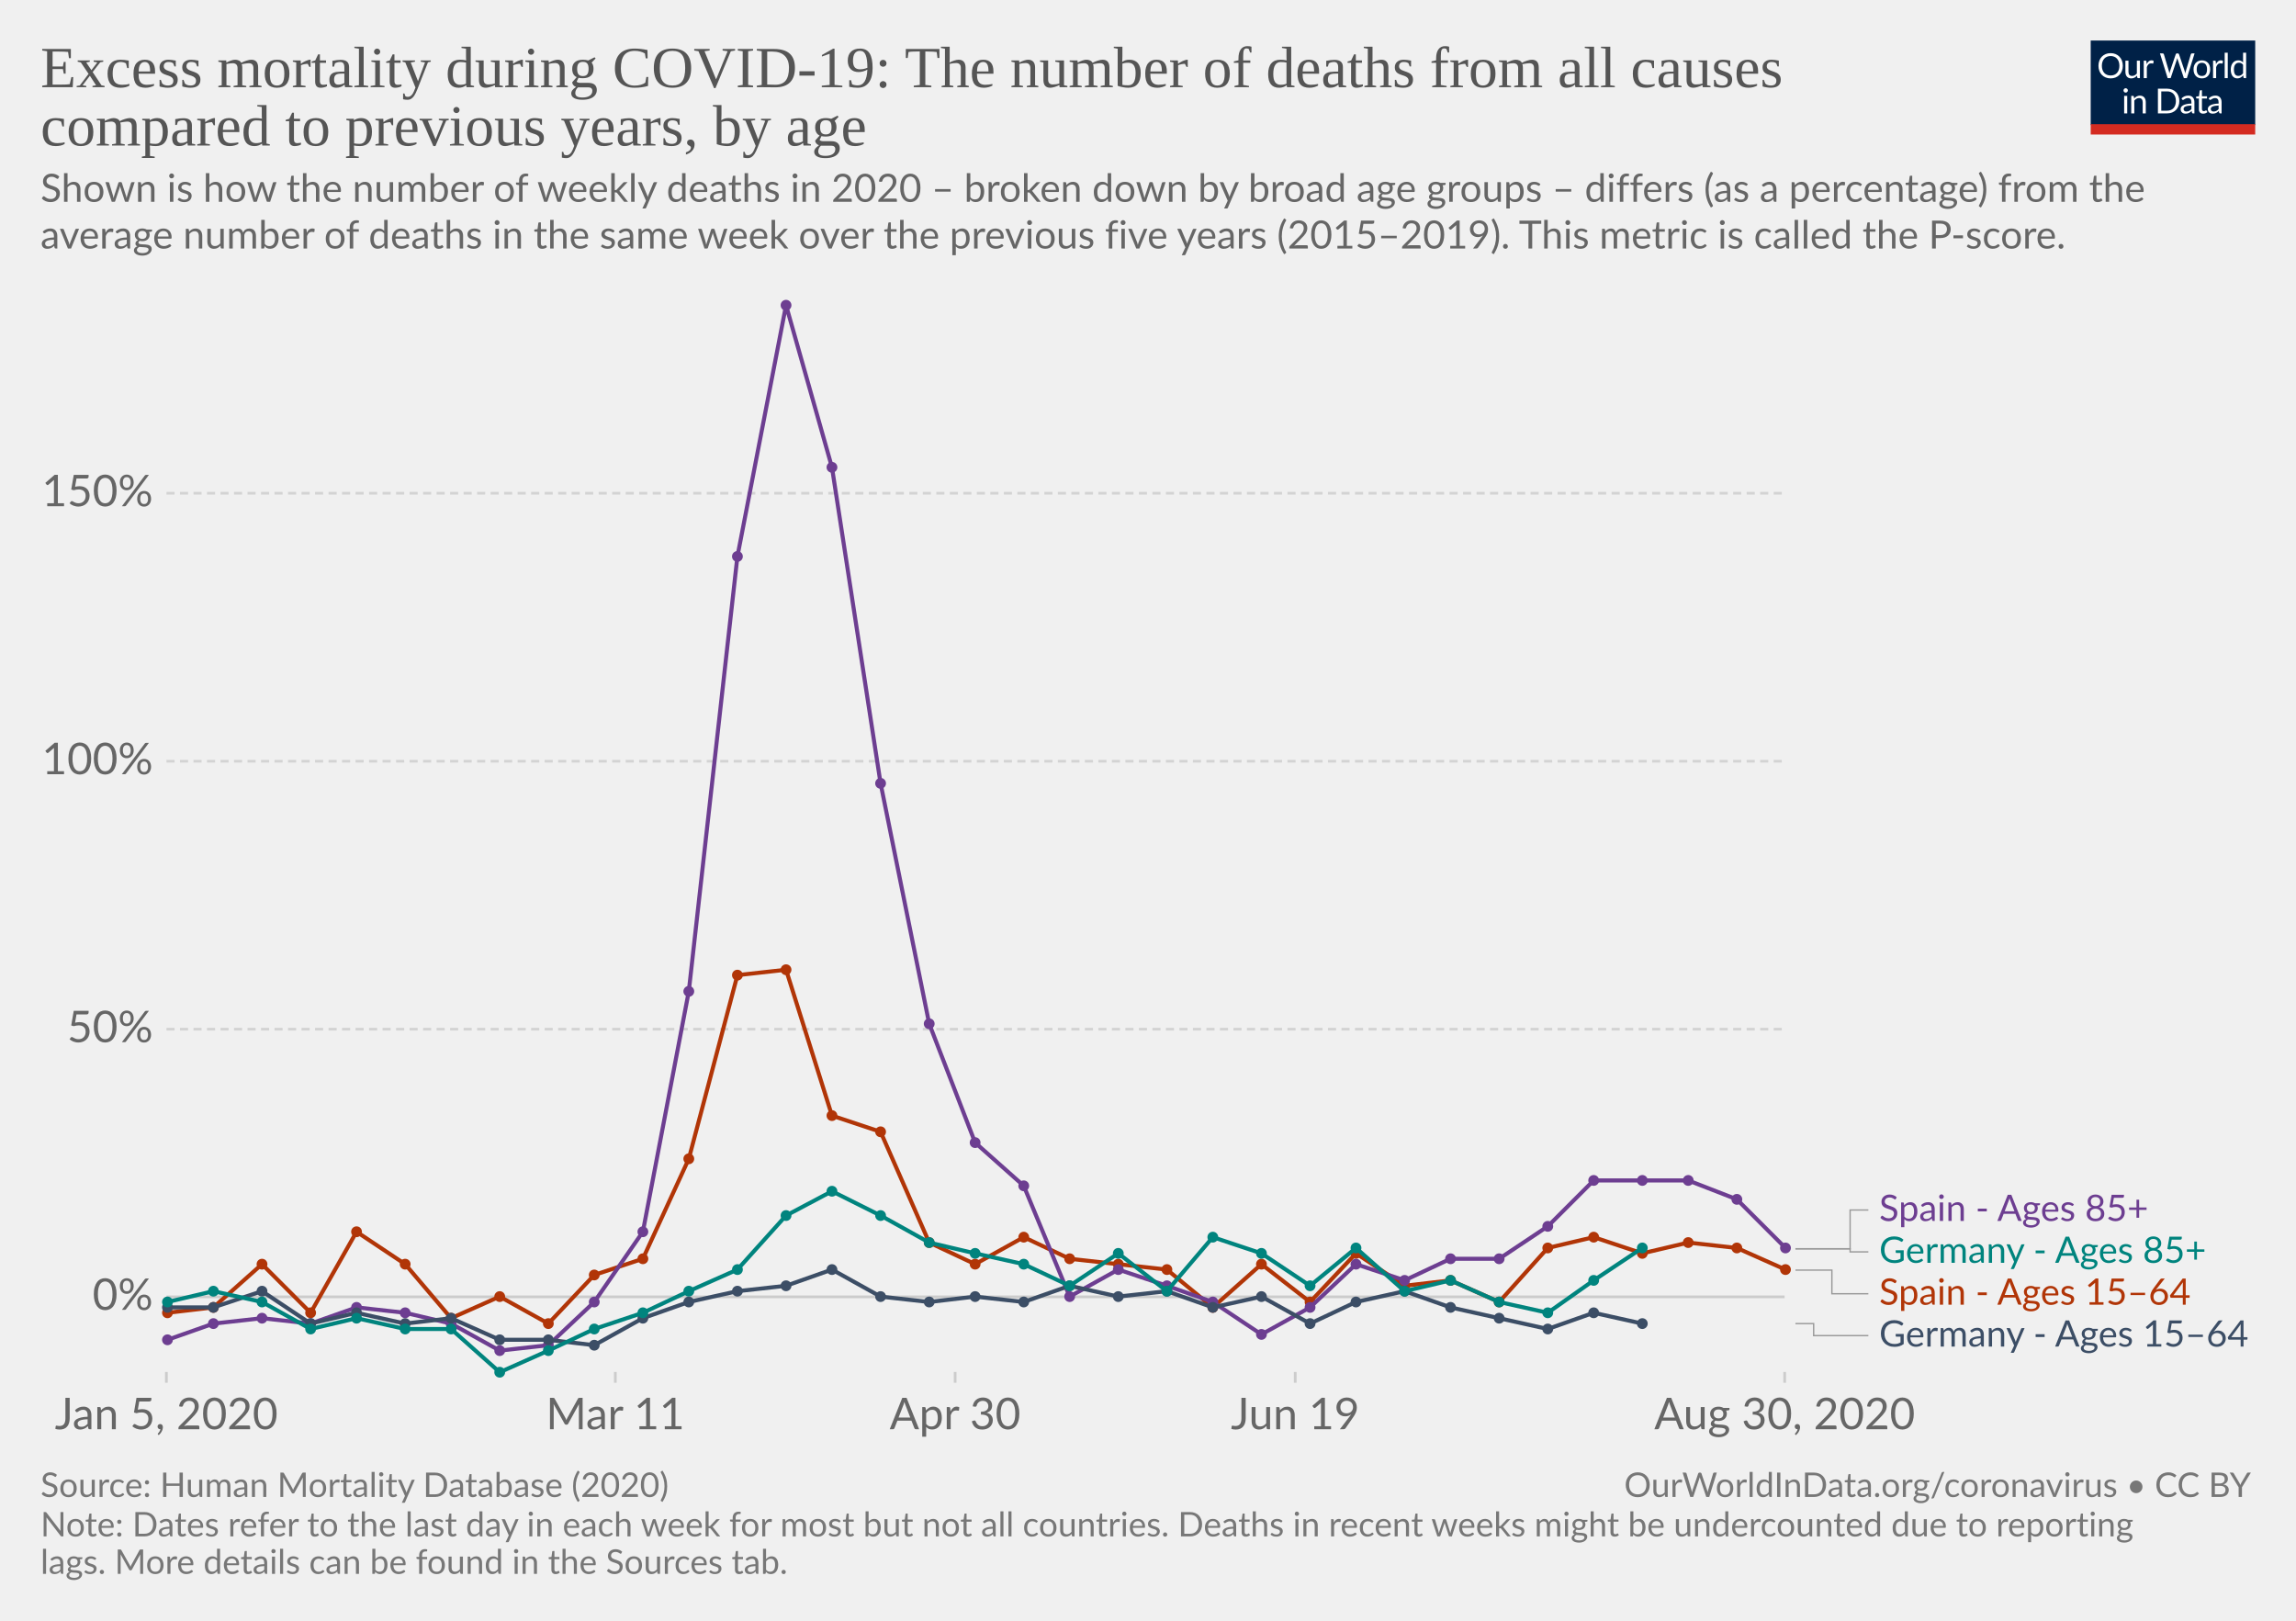
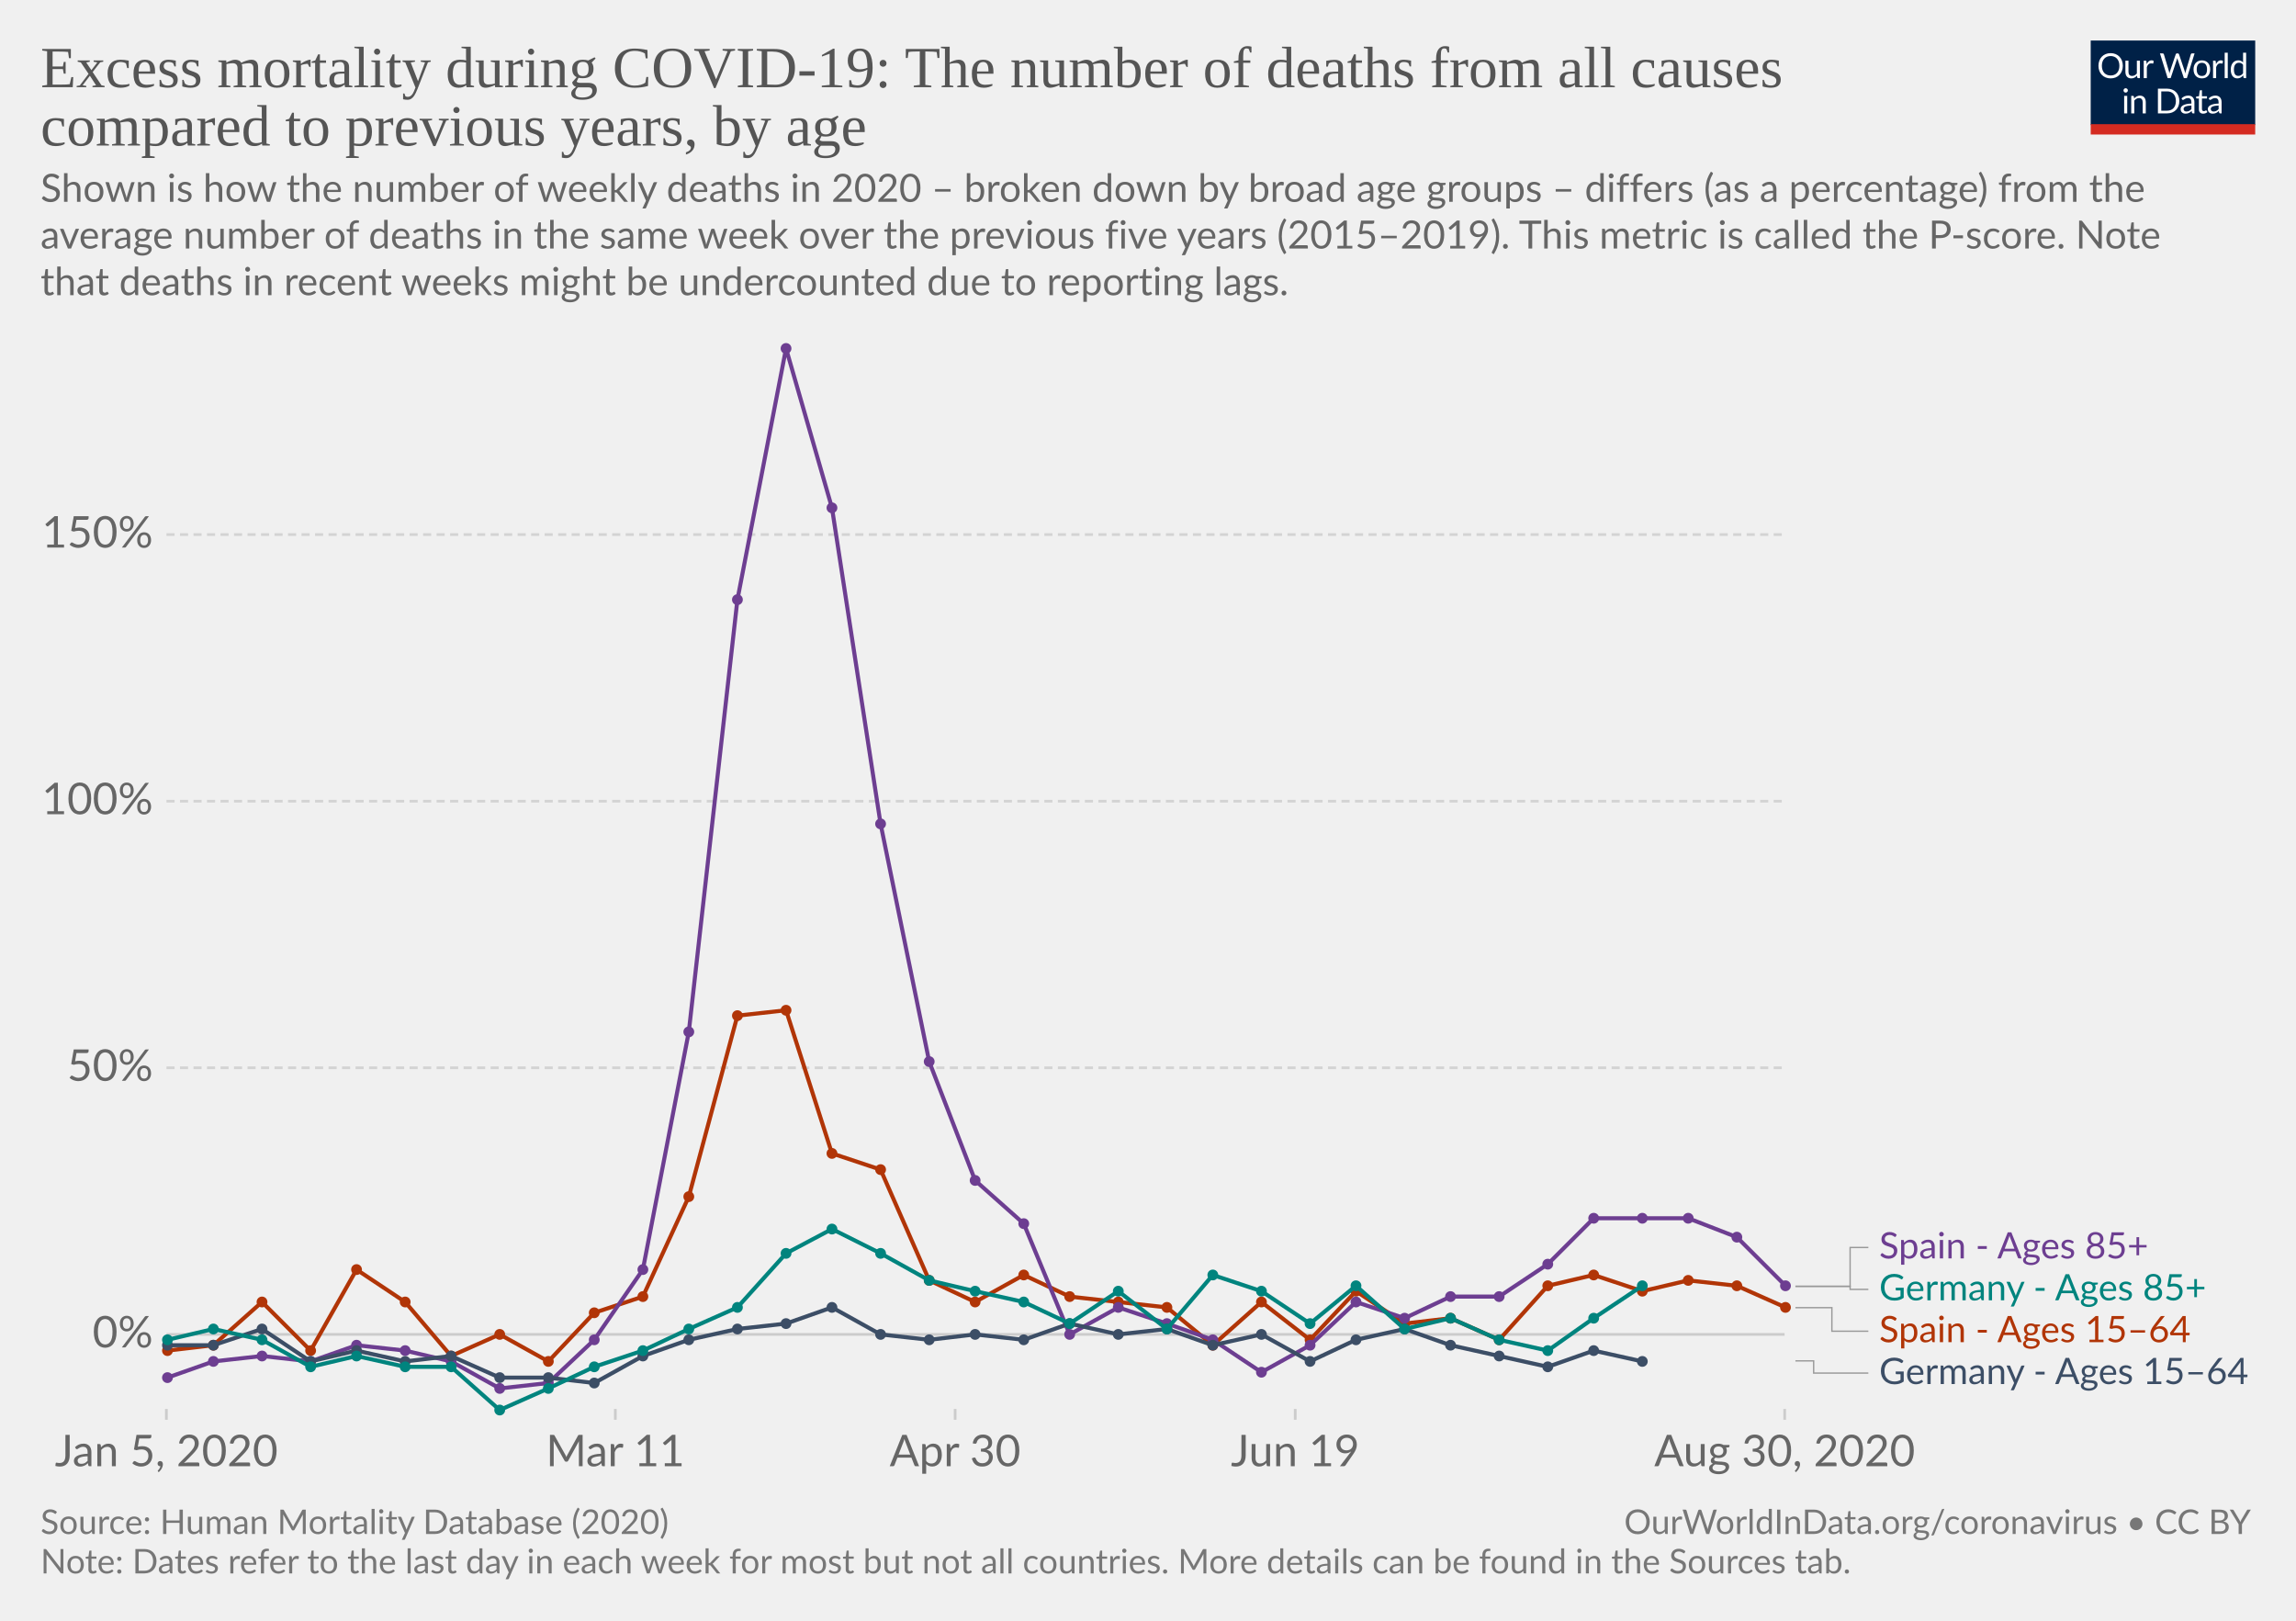
<svg xmlns="http://www.w3.org/2000/svg" version="1.1" style="background-color:#fff;-webkit-font-smoothing:antialiased" width="850" height="600" viewBox="0 0 850 600" font-family="Lato,'Helvetica Neue',Helvetica,Arial,sans-serif" font-size="18" text-rendering="optimizeLegibility">
  <g class="HeaderView">
    <g transform="matrix(.29 0 0 .29 774 15)">
      <svg width="210" height="120" viewBox="0 0 210 120" fill="none">
        <g clip-path="url(#clip0)">
          <path d="M0 0h210v107.89H0V0z" fill="#002147" />
          <path d="M40.98 32.25c0 2.36-.38 4.53-1.12 6.51a14.26 14.26 0 01-8.1 8.4c-1.9.78-4.02 1.17-6.34 1.17a16.6 16.6 0 01-6.33-1.17 14.31 14.31 0 01-8.08-8.4 18.29 18.29 0 01-1.12-6.51c0-2.36.38-4.53 1.12-6.5a14.32 14.32 0 018.07-8.44c1.92-.8 4.03-1.19 6.34-1.19 2.32 0 4.43.4 6.34 1.19 1.92.8 3.56 1.9 4.93 3.34a14.87 14.87 0 013.17 5.1 18.1 18.1 0 011.12 6.5zm-4.38 0c0-1.94-.26-3.68-.8-5.22a10.91 10.91 0 00-2.24-3.89 9.68 9.68 0 00-3.52-2.46 11.95 11.95 0 00-4.62-.86c-1.68 0-3.21.28-4.6.86a9.88 9.88 0 00-3.54 2.46 10.91 10.91 0 00-2.24 3.9c-.53 1.53-.8 3.27-.8 5.2 0 1.94.27 3.68.8 5.22a11.17 11.17 0 002.24 3.9 10.01 10.01 0 003.55 2.44c1.38.56 2.9.83 4.6.83 1.7 0 3.24-.27 4.61-.83a9.8 9.8 0 003.52-2.44 11.17 11.17 0 002.25-3.9c.53-1.54.8-3.28.8-5.21zm26.22-6.54V48H60.5c-.56 0-.9-.27-1.05-.81l-.31-2.4a12.45 12.45 0 01-3.26 2.6c-1.2.64-2.58.96-4.13.96-1.22 0-2.3-.2-3.24-.6a6.52 6.52 0 01-2.33-1.7 7.37 7.37 0 01-1.43-2.67c-.3-1.04-.46-2.2-.46-3.45V25.7h3.91v14.22c0 1.68.38 2.99 1.15 3.91.77.93 1.96 1.39 3.54 1.39 1.16 0 2.24-.27 3.23-.82a10.42 10.42 0 002.8-2.28V25.7h3.91zm8.61 4.47a9.94 9.94 0 012.6-3.56 5.64 5.64 0 013.76-1.3c.47 0 .92.05 1.34.15.44.1.83.27 1.17.49l-.3 2.92c-.09.37-.3.55-.66.55-.2 0-.5-.04-.9-.13a6.21 6.21 0 00-3.24.18c-.54.2-1.03.5-1.47.92-.42.4-.81.9-1.17 1.5-.33.58-.64 1.26-.92 2.02V48H67.7V25.71h2.25c.42 0 .72.08.88.25.16.16.27.44.33.83l.26 3.39zm61.16-13.7L122.75 48h-3.82l-7.99-24.05a21.95 21.95 0 01-.42-1.58 38.36 38.36 0 01-.44 1.58L102.05 48h-3.83L88.4 16.47h3.54c.38 0 .7.1.95.29.26.2.43.43.5.73l6.52 21.9c.1.4.2.83.28 1.28.1.46.2.94.29 1.46l.3-1.46c.12-.47.25-.9.38-1.27l7.41-21.91c.1-.25.26-.48.51-.69.27-.22.58-.33.95-.33h1.23c.38 0 .69.1.92.29.24.2.41.43.53.73l7.4 21.9a28.4 28.4 0 01.68 2.62 29.52 29.52 0 01.52-2.61l6.54-21.91c.07-.27.23-.5.48-.7.27-.21.58-.32.95-.32h3.32zm9.35 8.88c1.63 0 3.1.27 4.4.82a9.43 9.43 0 015.46 5.94c.5 1.4.74 2.98.74 4.73 0 1.76-.25 3.34-.74 4.75a9.43 9.43 0 01-5.46 5.92c-1.3.52-2.77.79-4.4.79-1.64 0-3.12-.27-4.44-.8a9.42 9.42 0 01-3.35-2.3c-.92-1-1.63-2.2-2.13-3.61-.49-1.41-.73-3-.73-4.75s.24-3.33.73-4.73c.5-1.43 1.2-2.64 2.13-3.63a9.4 9.4 0 013.35-2.31c1.32-.55 2.8-.82 4.44-.82zm0 19.89c2.2 0 3.84-.73 4.93-2.2 1.08-1.48 1.63-3.54 1.63-6.18 0-2.66-.55-4.72-1.63-6.2-1.09-1.49-2.73-2.23-4.93-2.23-1.12 0-2.09.2-2.93.57a5.7 5.7 0 00-2.06 1.65 7.5 7.5 0 00-1.24 2.67c-.26 1.04-.4 2.22-.4 3.54 0 2.64.55 4.7 1.64 6.18 1.1 1.47 2.76 2.2 4.99 2.2zm17.97-15.07a9.94 9.94 0 012.6-3.56 5.64 5.64 0 013.76-1.3c.47 0 .91.05 1.34.15.44.1.83.27 1.16.49l-.28 2.92c-.09.37-.31.55-.66.55-.2 0-.5-.04-.9-.13a6.2 6.2 0 00-3.24.18c-.54.2-1.03.5-1.47.92-.43.4-.82.9-1.17 1.5a13.1 13.1 0 00-.92 2.02V48h-3.94V25.71h2.24c.43 0 .72.08.88.25.17.16.28.44.33.83l.27 3.39zm15.04-14.59V48h-3.92V15.6h3.92zm19.55 15.43a6.22 6.22 0 00-2.38-2.05 6.7 6.7 0 00-2.86-.6c-2.07 0-3.66.75-4.77 2.23-1.12 1.48-1.68 3.6-1.68 6.33 0 1.46.13 2.7.38 3.74a7.29 7.29 0 001.1 2.56 4.35 4.35 0 001.78 1.45c.7.3 1.5.46 2.4.46 1.29 0 2.41-.3 3.36-.88a9.6 9.6 0 002.67-2.49V31.02zm3.91-15.43V48h-2.33c-.56 0-.9-.27-1.06-.81l-.35-2.71a12.13 12.13 0 01-3.25 2.77 8.28 8.28 0 01-4.23 1.06 7.31 7.31 0 01-6.14-2.9c-.73-.96-1.3-2.15-1.69-3.57a18.35 18.35 0 01.07-9.48 11.29 11.29 0 011.89-3.7 8.7 8.7 0 017.06-3.34 7.96 7.96 0 016.12 2.62V15.59h3.91zM46.61 70.71V93H42.7V70.71h3.91zm.84-7c0 .39-.08.75-.24 1.09a2.81 2.81 0 01-1.52 1.47 2.67 2.67 0 01-2.16 0 2.9 2.9 0 01-1.45-1.47 2.67 2.67 0 010-2.16c.15-.35.35-.65.6-.9.25-.27.53-.47.85-.62a2.67 2.67 0 012.16 0c.35.15.65.35.9.62.27.25.47.55.62.9.16.34.24.7.24 1.08zm7.97 10.24c.49-.54 1-1.04 1.54-1.48a9.85 9.85 0 013.66-1.84 8.96 8.96 0 015.43.35c.94.4 1.72.97 2.33 1.71a7.36 7.36 0 011.43 2.67c.32 1.04.49 2.19.49 3.45V93h-3.94V78.81c0-1.69-.4-3-1.17-3.92-.76-.93-1.93-1.4-3.5-1.4a6.6 6.6 0 00-3.25.83c-1 .56-1.92 1.31-2.77 2.27V93h-3.94V70.71h2.35c.56 0 .9.28 1.04.82l.3 2.42zm57.7 3.3c0 2.36-.37 4.5-1.11 6.44a14.3 14.3 0 01-3.17 4.98 14.1 14.1 0 01-4.93 3.2c-1.9.76-4.02 1.13-6.33 1.13H85.8V61.47h11.77c2.31 0 4.42.39 6.33 1.15a13.8 13.8 0 018.1 8.18 17.75 17.75 0 011.12 6.45zm-4.37 0c0-1.94-.26-3.67-.8-5.2a10.94 10.94 0 00-2.23-3.87 9.57 9.57 0 00-3.53-2.42 12.23 12.23 0 00-4.61-.83h-7.5v24.62h7.5c1.7 0 3.24-.28 4.61-.84a9.7 9.7 0 003.53-2.4 10.94 10.94 0 002.24-3.87c.53-1.53.8-3.26.8-5.2zm19.8 5.72c-1.8.06-3.34.2-4.62.44-1.26.22-2.3.51-3.1.88-.8.36-1.37.8-1.74 1.3-.35.5-.53 1.05-.53 1.67 0 .58.1 1.1.3 1.52a3 3 0 00.76 1.05c.34.27.73.46 1.17.6.45.11.94.17 1.45.17a7.28 7.28 0 003.5-.81 11.95 11.95 0 002.82-2.2v-4.62zm-12.65-9.11a12.73 12.73 0 013.98-2.66c1.43-.59 3-.88 4.73-.88 1.25 0 2.36.2 3.33.61a6.81 6.81 0 013.94 4.38c.33 1.04.5 2.19.5 3.43V93h-1.74a1.8 1.8 0 01-.88-.18c-.2-.13-.36-.38-.48-.74l-.44-2.12c-.59.55-1.16 1.03-1.72 1.46a9.48 9.48 0 01-3.74 1.7c-.69.15-1.46.23-2.3.23-.87 0-1.69-.12-2.45-.35a5.34 5.34 0 01-3.34-2.93 6.64 6.64 0 01-.49-2.64c0-.88.25-1.72.73-2.53a6.33 6.33 0 012.35-2.17c1.09-.63 2.5-1.15 4.25-1.54 1.75-.41 3.89-.65 6.42-.7v-1.75c0-1.73-.37-3.03-1.12-3.91-.75-.9-1.84-1.34-3.28-1.34-.97 0-1.78.12-2.44.37-.64.23-1.2.5-1.7.81l-1.23.82c-.33.23-.67.35-1 .35-.27 0-.5-.07-.69-.2a2.1 2.1 0 01-.48-.53l-.7-1.25zm27.67 19.5c-1.76 0-3.12-.5-4.07-1.48-.94-.98-1.41-2.4-1.41-4.25V74h-2.68a.9.9 0 01-.6-.2c-.16-.14-.24-.36-.24-.66v-1.56l3.65-.46.9-6.89a.9.9 0 01.29-.52.88.88 0 01.62-.22H142v7.67h6.44V74H142v13.38c0 .94.22 1.63.68 2.09.45.45 1.04.68 1.76.68a3.21 3.21 0 001.85-.53l.55-.35c.16-.12.3-.18.41-.18.2 0 .4.13.55.38l1.15 1.87a7.45 7.45 0 01-2.44 1.5c-.96.35-1.94.52-2.95.52zm19.68-10.4c-1.8.07-3.34.21-4.62.45-1.26.22-2.3.51-3.1.88-.8.36-1.37.8-1.74 1.3-.35.5-.53 1.05-.53 1.67 0 .58.1 1.1.3 1.52.18.42.44.77.76 1.05.34.27.73.46 1.17.6.45.11.94.17 1.45.17a7.3 7.3 0 003.5-.81 12.04 12.04 0 002.82-2.2v-4.62zm-12.65-9.1a12.72 12.72 0 013.99-2.66c1.42-.59 3-.88 4.72-.88 1.25 0 2.36.2 3.33.61a6.81 6.81 0 013.94 4.38c.33 1.04.5 2.19.5 3.43V93h-1.74a1.8 1.8 0 01-.88-.18c-.2-.13-.36-.38-.48-.74l-.44-2.12c-.59.55-1.16 1.03-1.72 1.46a9.48 9.48 0 01-3.74 1.7c-.69.15-1.46.23-2.3.23-.87 0-1.69-.12-2.45-.35a5.33 5.33 0 01-3.34-2.93 6.62 6.62 0 01-.49-2.64c0-.88.25-1.72.73-2.53a6.33 6.33 0 012.35-2.17c1.09-.63 2.5-1.15 4.25-1.54a31.2 31.2 0 016.42-.7v-1.75c0-1.73-.37-3.03-1.12-3.91-.75-.9-1.84-1.34-3.28-1.34-.97 0-1.78.12-2.44.37-.64.23-1.2.5-1.7.81-.46.3-.87.57-1.22.82-.34.23-.68.35-1.02.35-.26 0-.49-.07-.68-.2a1.88 1.88 0 01-.48-.53l-.7-1.25z" fill="#fff" />
          <path fill="#D42B21" d="M0 106.79h210V120H0z" />
        </g>
        <defs>
          <clipPath id="clip0">
            <path fill="#fff" d="M0 0h210v120H0z" />
          </clipPath>
        </defs>
      </svg>
    </g>
-     <a href="https://ourworldindata.org/grapher/excess-mortality-p-scores-by-age?tab=chart&amp;stackMode=absolute&amp;year=latest&amp;region=World" target="_blank" font-family="&quot;Playfair Display&quot;,Georgia,&quot;Times New Roman&quot;,serif">
+     <a href="https://ourworldindata.org/grapher/excess-mortality-p-scores-by-age?tab=chart&amp;stackMode=absolute&amp;region=World" target="_blank" font-family="&quot;Playfair Display&quot;,Georgia,&quot;Times New Roman&quot;,serif">
      <text font-size="21.6" x="15" y="32.3" fill="#555">
        <tspan x="15" y="32.28">Excess mortality during COVID-19: The number of deaths from all causes</tspan>
        <tspan x="15" y="53.88">compared to previous years, by age</tspan>
      </text>
    </a>
    <text font-size="14.4" x="15" y="74.7" fill="#666">
      <tspan x="15" y="74.72">Shown is how the number of weekly deaths in 2020 – broken down by broad age groups – differs (as a percentage) from the</tspan>
-       <tspan x="15" y="92">average number of deaths in the same week over the previous five years (2015–2019). This metric is called the P-score.</tspan>
+       <tspan x="15" y="92">average number of deaths in the same week over the previous five years (2015–2019). This metric is called the P-score. Note</tspan>
+       <tspan x="15" y="109.28">that deaths in recent weeks might be undercounted due to reporting lags.</tspan>
    </text>
  </g>
  <g class="LineChart">
    <defs>
      <clipPath id="a">
-         <path d="M51.63 0h830v831.8h-830z" />
+         <path d="M51.63 0h830v828h-830z" />
      </clipPath>
    </defs>
    <g class="DualAxisView">
      <g class="HorizontalAxis">
-         <path stroke="#ccc" d="M61.6 507.9v4M227.8 507.9v4M353.6 507.9v4M479.5 507.9v4M660.7 507.9v4" />
-         <text x="61.6" y="529.1" fill="#666" text-anchor="middle" font-size="16.2">Jan 5, 2020</text>
-         <text x="227.8" y="529.1" fill="#666" text-anchor="middle" font-size="16.2">Mar 11</text>
-         <text x="353.6" y="529.1" fill="#666" text-anchor="middle" font-size="16.2">Apr 30</text>
-         <text x="479.5" y="529.1" fill="#666" text-anchor="middle" font-size="16.2">Jun 19</text>
-         <text x="660.7" y="529.1" fill="#666" text-anchor="middle" font-size="16.2">Aug 30, 2020</text>
+         <path stroke="#ccc" d="M61.6 521.6v4M227.8 521.6v4M353.6 521.6v4M479.5 521.6v4M660.7 521.6v4" />
+         <text x="61.6" y="542.8" fill="#666" text-anchor="middle" font-size="16.2">Jan 5, 2020</text>
+         <text x="227.8" y="542.8" fill="#666" text-anchor="middle" font-size="16.2">Mar 11</text>
+         <text x="353.6" y="542.8" fill="#666" text-anchor="middle" font-size="16.2">Apr 30</text>
+         <text x="479.5" y="542.8" fill="#666" text-anchor="middle" font-size="16.2">Jun 19</text>
+         <text x="660.7" y="542.8" fill="#666" text-anchor="middle" font-size="16.2">Aug 30, 2020</text>
      </g>
      <g class="VerticalAxis" fill="#666" dominant-baseline="middle" text-anchor="end" font-size="16.2">
-         <text x="56.63" y="480.1">0%</text>
-         <text x="56.63" y="381">50%</text>
-         <text x="56.63" y="281.8">100%</text>
-         <text x="56.63" y="182.6">150%</text>
+         <text x="56.63" y="494">0%</text>
+         <text x="56.63" y="395.3">50%</text>
+         <text x="56.63" y="296.6">100%</text>
+         <text x="56.63" y="197.9">150%</text>
      </g>
      <g class="AxisGridLines horizontalLines">
-         <path stroke="#ccc" d="M61.63 480.1h599.05" />
-         <path stroke="#d3d3d3" stroke-dasharray="3,2" d="M61.63 381h599.05M61.63 281.8h599.05M61.63 182.6h599.05" />
+         <path stroke="#ccc" d="M61.63 494h599.05" />
+         <path stroke="#d3d3d3" stroke-dasharray="3,2" d="M61.63 395.3h599.05M61.63 296.6h599.05M61.63 197.9h599.05" />
      </g>
    </g>
    <g clip-path="url(#a)">
      <g class="LineLabels" cursor="pointer">
        <g class="legendMark">
          <g class="indicator">
-             <path d="M664.68 462.3h20.25v-14.35h6.75" stroke="#999" stroke-width=".5" fill="none" />
-           </g>
-           <text font-size="13.5" x="695.7" y="452" fill="#6D3E91">
-             <tspan x="695.68" y="452">Spain - Ages 85+</tspan>
-           </text>
-         </g>
-         <g class="legendMark">
-           <g class="indicator">
-             <path d="M664.68 462.3h20.25v1.15h6.75" stroke="#999" stroke-width=".5" fill="none" />
-           </g>
-           <text font-size="13.5" x="695.7" y="467.5" fill="#00847E">
-             <tspan x="695.68" y="467.5">Germany - Ages 85+</tspan>
-           </text>
-         </g>
-         <g class="legendMark">
-           <g class="indicator">
-             <path d="M664.68 470.2h13.5v8.75h13.5" stroke="#999" stroke-width=".5" fill="none" />
-           </g>
-           <text font-size="13.5" x="695.7" y="483" fill="#B13507">
-             <tspan x="695.68" y="483">Spain - Ages 15–64</tspan>
-           </text>
-         </g>
-         <g class="legendMark">
-           <g class="indicator">
-             <path d="M664.68 490h6.75v4.45h20.25" stroke="#999" stroke-width=".5" fill="none" />
-           </g>
-           <text font-size="13.5" x="695.7" y="498.5" fill="#3C4E66">
-             <tspan x="695.68" y="498.5">Germany - Ages 15–64</tspan>
+             <path d="M664.68 476.2h20.25v-14.38h6.75" stroke="#999" stroke-width=".5" fill="none" />
+           </g>
+           <text font-size="13.5" x="695.7" y="465.9" fill="#6D3E91">
+             <tspan x="695.68" y="465.88">Spain - Ages 85+</tspan>
+           </text>
+         </g>
+         <g class="legendMark">
+           <g class="indicator">
+             <path d="M664.68 476.2h20.25v1.13h6.75" stroke="#999" stroke-width=".5" fill="none" />
+           </g>
+           <text font-size="13.5" x="695.7" y="481.4" fill="#00847E">
+             <tspan x="695.68" y="481.38">Germany - Ages 85+</tspan>
+           </text>
+         </g>
+         <g class="legendMark">
+           <g class="indicator">
+             <path d="M664.68 484.1h13.5v8.72h13.5" stroke="#999" stroke-width=".5" fill="none" />
+           </g>
+           <text font-size="13.5" x="695.7" y="496.9" fill="#B13507">
+             <tspan x="695.68" y="496.88">Spain - Ages 15–64</tspan>
+           </text>
+         </g>
+         <g class="legendMark">
+           <g class="indicator">
+             <path d="M664.68 503.8h6.75v4.52h20.25" stroke="#999" stroke-width=".5" fill="none" />
+           </g>
+           <text font-size="13.5" x="695.7" y="512.4" fill="#3C4E66">
+             <tspan x="695.68" y="512.38">Germany - Ages 15–64</tspan>
          </text>
        </g>
      </g>
      <g class="Lines">
        <g class="key-Spain_0">
-           <path stroke="#B13507" stroke-linecap="round" d="M62 486l17-2 18-16 18 18 17-30 18 12 17 20 18-8 18 10 17-18 18-6 17-37 18-68 18-2 17 54 18 6 18 41 17 8 18-10 17 8 18 2 18 2 17 14 18-16 18 14 17-18 18 12 17-2 18 8 18-20 17-4 18 6 17-4 18 2 18 8" fill="none" stroke-width="1.5" />
+           <path stroke="#B13507" stroke-linecap="round" d="M62 500l17-2 18-16 18 18 17-30 18 12 17 20 18-8 18 10 17-18 18-6 17-37 18-67 18-2 17 53 18 6 18 41 17 8 18-10 17 8 18 2 18 2 17 14 18-16 18 14 17-18 18 12 17-2 18 8 18-20 17-4 18 6 17-4 18 2 18 8" fill="none" stroke-width="1.5" />
          <g fill="#B13507">
-             <circle cx="62" cy="486" r="2" />
-             <circle cx="79" cy="484" r="2" />
-             <circle cx="97" cy="468" r="2" />
-             <circle cx="115" cy="486" r="2" />
-             <circle cx="132" cy="456" r="2" />
-             <circle cx="150" cy="468" r="2" />
-             <circle cx="167" cy="488" r="2" />
-             <circle cx="185" cy="480" r="2" />
-             <circle cx="203" cy="490" r="2" />
-             <circle cx="220" cy="472" r="2" />
-             <circle cx="238" cy="466" r="2" />
-             <circle cx="255" cy="429" r="2" />
-             <circle cx="273" cy="361" r="2" />
-             <circle cx="291" cy="359" r="2" />
-             <circle cx="308" cy="413" r="2" />
-             <circle cx="326" cy="419" r="2" />
-             <circle cx="344" cy="460" r="2" />
-             <circle cx="361" cy="468" r="2" />
-             <circle cx="379" cy="458" r="2" />
-             <circle cx="396" cy="466" r="2" />
-             <circle cx="414" cy="468" r="2" />
-             <circle cx="432" cy="470" r="2" />
-             <circle cx="449" cy="484" r="2" />
-             <circle cx="467" cy="468" r="2" />
-             <circle cx="485" cy="482" r="2" />
-             <circle cx="502" cy="464" r="2" />
-             <circle cx="520" cy="476" r="2" />
-             <circle cx="537" cy="474" r="2" />
-             <circle cx="555" cy="482" r="2" />
-             <circle cx="573" cy="462" r="2" />
-             <circle cx="590" cy="458" r="2" />
-             <circle cx="608" cy="464" r="2" />
-             <circle cx="625" cy="460" r="2" />
-             <circle cx="643" cy="462" r="2" />
-             <circle cx="661" cy="470" r="2" />
+             <circle cx="62" cy="500" r="2" />
+             <circle cx="79" cy="498" r="2" />
+             <circle cx="97" cy="482" r="2" />
+             <circle cx="115" cy="500" r="2" />
+             <circle cx="132" cy="470" r="2" />
+             <circle cx="150" cy="482" r="2" />
+             <circle cx="167" cy="502" r="2" />
+             <circle cx="185" cy="494" r="2" />
+             <circle cx="203" cy="504" r="2" />
+             <circle cx="220" cy="486" r="2" />
+             <circle cx="238" cy="480" r="2" />
+             <circle cx="255" cy="443" r="2" />
+             <circle cx="273" cy="376" r="2" />
+             <circle cx="291" cy="374" r="2" />
+             <circle cx="308" cy="427" r="2" />
+             <circle cx="326" cy="433" r="2" />
+             <circle cx="344" cy="474" r="2" />
+             <circle cx="361" cy="482" r="2" />
+             <circle cx="379" cy="472" r="2" />
+             <circle cx="396" cy="480" r="2" />
+             <circle cx="414" cy="482" r="2" />
+             <circle cx="432" cy="484" r="2" />
+             <circle cx="449" cy="498" r="2" />
+             <circle cx="467" cy="482" r="2" />
+             <circle cx="485" cy="496" r="2" />
+             <circle cx="502" cy="478" r="2" />
+             <circle cx="520" cy="490" r="2" />
+             <circle cx="537" cy="488" r="2" />
+             <circle cx="555" cy="496" r="2" />
+             <circle cx="573" cy="476" r="2" />
+             <circle cx="590" cy="472" r="2" />
+             <circle cx="608" cy="478" r="2" />
+             <circle cx="625" cy="474" r="2" />
+             <circle cx="643" cy="476" r="2" />
+             <circle cx="661" cy="484" r="2" />
          </g>
        </g>
        <g class="key-Spain_3">
-           <path stroke="#6D3E91" stroke-linecap="round" d="M62 496l17-6 18-2 18 2 17-6 18 2 17 4 18 10 18-2 17-16 18-26 17-89 18-161 18-93 17 60 18 117 18 89 17 44 18 16 17 41 18-10 18 6 17 6 18 12 18-10 17-16 18 6 17-8h18l18-12 17-17h35l18 7 18 18" fill="none" stroke-width="1.5" />
+           <path stroke="#6D3E91" stroke-linecap="round" d="M62 510l17-6 18-2 18 2 17-6 18 2 17 4 18 10 18-2 17-16 18-26 17-88 18-160 18-93 17 59 18 117 18 88 17 44 18 16 17 41 18-10 18 6 17 6 18 12 18-10 17-16 18 6 17-8h18l18-12 17-17h35l18 7 18 18" fill="none" stroke-width="1.5" />
          <g fill="#6D3E91">
+             <circle cx="62" cy="510" r="2" />
+             <circle cx="79" cy="504" r="2" />
+             <circle cx="97" cy="502" r="2" />
+             <circle cx="115" cy="504" r="2" />
+             <circle cx="132" cy="498" r="2" />
+             <circle cx="150" cy="500" r="2" />
+             <circle cx="167" cy="504" r="2" />
+             <circle cx="185" cy="514" r="2" />
+             <circle cx="203" cy="512" r="2" />
+             <circle cx="220" cy="496" r="2" />
+             <circle cx="238" cy="470" r="2" />
+             <circle cx="255" cy="382" r="2" />
+             <circle cx="273" cy="222" r="2" />
+             <circle cx="291" cy="129" r="2" />
+             <circle cx="308" cy="188" r="2" />
+             <circle cx="326" cy="305" r="2" />
+             <circle cx="344" cy="393" r="2" />
+             <circle cx="361" cy="437" r="2" />
+             <circle cx="379" cy="453" r="2" />
+             <circle cx="396" cy="494" r="2" />
+             <circle cx="414" cy="484" r="2" />
+             <circle cx="432" cy="490" r="2" />
+             <circle cx="449" cy="496" r="2" />
+             <circle cx="467" cy="508" r="2" />
+             <circle cx="485" cy="498" r="2" />
+             <circle cx="502" cy="482" r="2" />
+             <circle cx="520" cy="488" r="2" />
+             <circle cx="537" cy="480" r="2" />
+             <circle cx="555" cy="480" r="2" />
+             <circle cx="573" cy="468" r="2" />
+             <circle cx="590" cy="451" r="2" />
+             <circle cx="608" cy="451" r="2" />
+             <circle cx="625" cy="451" r="2" />
+             <circle cx="643" cy="458" r="2" />
+             <circle cx="661" cy="476" r="2" />
+           </g>
+         </g>
+         <g class="key-Germany_0">
+           <path stroke="#3C4E66" stroke-linecap="round" d="M62 498h17l18-6 18 12 17-4 18 4 17-2 18 8h18l17 2 18-10 17-6 18-4 18-2 17-6 18 10 18 2 17-2 18 2 17-6 18 4 18-2 17 6 18-4 18 10 17-8 18-4 17 6 18 4 18 4 17-6 18 4" fill="none" stroke-width="1.5" />
+           <g fill="#3C4E66">
+             <circle cx="62" cy="498" r="2" />
+             <circle cx="79" cy="498" r="2" />
+             <circle cx="97" cy="492" r="2" />
+             <circle cx="115" cy="504" r="2" />
+             <circle cx="132" cy="500" r="2" />
+             <circle cx="150" cy="504" r="2" />
+             <circle cx="167" cy="502" r="2" />
+             <circle cx="185" cy="510" r="2" />
+             <circle cx="203" cy="510" r="2" />
+             <circle cx="220" cy="512" r="2" />
+             <circle cx="238" cy="502" r="2" />
+             <circle cx="255" cy="496" r="2" />
+             <circle cx="273" cy="492" r="2" />
+             <circle cx="291" cy="490" r="2" />
+             <circle cx="308" cy="484" r="2" />
+             <circle cx="326" cy="494" r="2" />
+             <circle cx="344" cy="496" r="2" />
+             <circle cx="361" cy="494" r="2" />
+             <circle cx="379" cy="496" r="2" />
+             <circle cx="396" cy="490" r="2" />
+             <circle cx="414" cy="494" r="2" />
+             <circle cx="432" cy="492" r="2" />
+             <circle cx="449" cy="498" r="2" />
+             <circle cx="467" cy="494" r="2" />
+             <circle cx="485" cy="504" r="2" />
+             <circle cx="502" cy="496" r="2" />
+             <circle cx="520" cy="492" r="2" />
+             <circle cx="537" cy="498" r="2" />
+             <circle cx="555" cy="502" r="2" />
+             <circle cx="573" cy="506" r="2" />
+             <circle cx="590" cy="500" r="2" />
+             <circle cx="608" cy="504" r="2" />
+           </g>
+         </g>
+         <g class="key-Germany_3">
+           <path stroke="#00847E" stroke-linecap="round" d="M62 496l17-4 18 4 18 10 17-4 18 4h17l18 16 18-8 17-8 18-6 17-8 18-8 18-20 17-9 18 9 18 10 17 4 18 4 17 8 18-12 18 14 17-20 18 6 18 12 17-14 18 16 17-4 18 8 18 4 17-12 18-12" fill="none" stroke-width="1.5" />
+           <g fill="#00847E">
            <circle cx="62" cy="496" r="2" />
-             <circle cx="79" cy="490" r="2" />
-             <circle cx="97" cy="488" r="2" />
-             <circle cx="115" cy="490" r="2" />
-             <circle cx="132" cy="484" r="2" />
-             <circle cx="150" cy="486" r="2" />
-             <circle cx="167" cy="490" r="2" />
-             <circle cx="185" cy="500" r="2" />
-             <circle cx="203" cy="498" r="2" />
-             <circle cx="220" cy="482" r="2" />
-             <circle cx="238" cy="456" r="2" />
-             <circle cx="255" cy="367" r="2" />
-             <circle cx="273" cy="206" r="2" />
-             <circle cx="291" cy="113" r="2" />
-             <circle cx="308" cy="173" r="2" />
-             <circle cx="326" cy="290" r="2" />
-             <circle cx="344" cy="379" r="2" />
-             <circle cx="361" cy="423" r="2" />
-             <circle cx="379" cy="439" r="2" />
-             <circle cx="396" cy="480" r="2" />
-             <circle cx="414" cy="470" r="2" />
-             <circle cx="432" cy="476" r="2" />
-             <circle cx="449" cy="482" r="2" />
-             <circle cx="467" cy="494" r="2" />
-             <circle cx="485" cy="484" r="2" />
-             <circle cx="502" cy="468" r="2" />
-             <circle cx="520" cy="474" r="2" />
-             <circle cx="537" cy="466" r="2" />
-             <circle cx="555" cy="466" r="2" />
-             <circle cx="573" cy="454" r="2" />
-             <circle cx="590" cy="437" r="2" />
-             <circle cx="608" cy="437" r="2" />
-             <circle cx="625" cy="437" r="2" />
-             <circle cx="643" cy="444" r="2" />
-             <circle cx="661" cy="462" r="2" />
-           </g>
-         </g>
-         <g class="key-Germany_0">
-           <path stroke="#3C4E66" stroke-linecap="round" d="M62 484h17l18-6 18 12 17-4 18 4 17-2 18 8h18l17 2 18-10 17-6 18-4 18-2 17-6 18 10 18 2 17-2 18 2 17-6 18 4 18-2 17 6 18-4 18 10 17-8 18-4 17 6 18 4 18 4 17-6 18 4" fill="none" stroke-width="1.5" />
-           <g fill="#3C4E66">
-             <circle cx="62" cy="484" r="2" />
-             <circle cx="79" cy="484" r="2" />
-             <circle cx="97" cy="478" r="2" />
-             <circle cx="115" cy="490" r="2" />
-             <circle cx="132" cy="486" r="2" />
-             <circle cx="150" cy="490" r="2" />
-             <circle cx="167" cy="488" r="2" />
-             <circle cx="185" cy="496" r="2" />
-             <circle cx="203" cy="496" r="2" />
-             <circle cx="220" cy="498" r="2" />
-             <circle cx="238" cy="488" r="2" />
-             <circle cx="255" cy="482" r="2" />
-             <circle cx="273" cy="478" r="2" />
-             <circle cx="291" cy="476" r="2" />
-             <circle cx="308" cy="470" r="2" />
-             <circle cx="326" cy="480" r="2" />
-             <circle cx="344" cy="482" r="2" />
-             <circle cx="361" cy="480" r="2" />
+             <circle cx="79" cy="492" r="2" />
+             <circle cx="97" cy="496" r="2" />
+             <circle cx="115" cy="506" r="2" />
+             <circle cx="132" cy="502" r="2" />
+             <circle cx="150" cy="506" r="2" />
+             <circle cx="167" cy="506" r="2" />
+             <circle cx="185" cy="522" r="2" />
+             <circle cx="203" cy="514" r="2" />
+             <circle cx="220" cy="506" r="2" />
+             <circle cx="238" cy="500" r="2" />
+             <circle cx="255" cy="492" r="2" />
+             <circle cx="273" cy="484" r="2" />
+             <circle cx="291" cy="464" r="2" />
+             <circle cx="308" cy="455" r="2" />
+             <circle cx="326" cy="464" r="2" />
+             <circle cx="344" cy="474" r="2" />
+             <circle cx="361" cy="478" r="2" />
            <circle cx="379" cy="482" r="2" />
-             <circle cx="396" cy="476" r="2" />
-             <circle cx="414" cy="480" r="2" />
-             <circle cx="432" cy="478" r="2" />
-             <circle cx="449" cy="484" r="2" />
-             <circle cx="467" cy="480" r="2" />
+             <circle cx="396" cy="490" r="2" />
+             <circle cx="414" cy="478" r="2" />
+             <circle cx="432" cy="492" r="2" />
+             <circle cx="449" cy="472" r="2" />
+             <circle cx="467" cy="478" r="2" />
            <circle cx="485" cy="490" r="2" />
-             <circle cx="502" cy="482" r="2" />
-             <circle cx="520" cy="478" r="2" />
-             <circle cx="537" cy="484" r="2" />
-             <circle cx="555" cy="488" r="2" />
-             <circle cx="573" cy="492" r="2" />
-             <circle cx="590" cy="486" r="2" />
-             <circle cx="608" cy="490" r="2" />
-           </g>
-         </g>
-         <g class="key-Germany_3">
-           <path stroke="#00847E" stroke-linecap="round" d="M62 482l17-4 18 4 18 10 17-4 18 4h17l18 16 18-8 17-8 18-6 17-8 18-8 18-20 17-9 18 9 18 10 17 4 18 4 17 8 18-12 18 14 17-20 18 6 18 12 17-14 18 16 17-4 18 8 18 4 17-12 18-12" fill="none" stroke-width="1.5" />
-           <g fill="#00847E">
-             <circle cx="62" cy="482" r="2" />
-             <circle cx="79" cy="478" r="2" />
-             <circle cx="97" cy="482" r="2" />
-             <circle cx="115" cy="492" r="2" />
-             <circle cx="132" cy="488" r="2" />
-             <circle cx="150" cy="492" r="2" />
-             <circle cx="167" cy="492" r="2" />
-             <circle cx="185" cy="508" r="2" />
-             <circle cx="203" cy="500" r="2" />
-             <circle cx="220" cy="492" r="2" />
-             <circle cx="238" cy="486" r="2" />
-             <circle cx="255" cy="478" r="2" />
-             <circle cx="273" cy="470" r="2" />
-             <circle cx="291" cy="450" r="2" />
-             <circle cx="308" cy="441" r="2" />
-             <circle cx="326" cy="450" r="2" />
-             <circle cx="344" cy="460" r="2" />
-             <circle cx="361" cy="464" r="2" />
-             <circle cx="379" cy="468" r="2" />
-             <circle cx="396" cy="476" r="2" />
-             <circle cx="414" cy="464" r="2" />
-             <circle cx="432" cy="478" r="2" />
-             <circle cx="449" cy="458" r="2" />
-             <circle cx="467" cy="464" r="2" />
-             <circle cx="485" cy="476" r="2" />
-             <circle cx="502" cy="462" r="2" />
-             <circle cx="520" cy="478" r="2" />
-             <circle cx="537" cy="474" r="2" />
-             <circle cx="555" cy="482" r="2" />
-             <circle cx="573" cy="486" r="2" />
-             <circle cx="590" cy="474" r="2" />
-             <circle cx="608" cy="462" r="2" />
+             <circle cx="502" cy="476" r="2" />
+             <circle cx="520" cy="492" r="2" />
+             <circle cx="537" cy="488" r="2" />
+             <circle cx="555" cy="496" r="2" />
+             <circle cx="573" cy="500" r="2" />
+             <circle cx="590" cy="488" r="2" />
+             <circle cx="608" cy="476" r="2" />
          </g>
        </g>
      </g>
    </g>
  </g>
  <g class="SourcesFooter" fill="#777">
    <g class="clickable" fill="#777">
-       <text font-size="12.6" x="15" y="554.2">
-         <tspan x="15" y="554.18">Source: Human Mortality Database (2020)</tspan>
+       <text font-size="12.6" x="15" y="567.9">
+         <tspan x="15" y="567.88">Source: Human Mortality Database (2020)</tspan>
      </text>
    </g>
-     <text font-size="12.6" x="15" y="568.8">
-       <tspan x="15" y="568.78">Note: Dates refer to the last day in each week for most but not all countries. Deaths in recent weeks might be undercounted due to reporting</tspan>
-       <tspan x="15" y="582.64">lags. More details can be found in the Sources tab.</tspan>
+     <text font-size="12.6" x="15" y="582.5">
+       <tspan x="15" y="582.48">Note: Dates refer to the last day in each week for most but not all countries. More details can be found in the Sources tab.</tspan>
    </text>
-     <text font-size="12.6" x="601.3" y="554.2">
-       <tspan x="601.27" y="554.18">
+     <text font-size="12.6" x="601.3" y="567.9">
+       <tspan x="601.27" y="567.88">
        <a target="_blank" href="https://ourworldindata.org/coronavirus" fill="#777">OurWorldInData.org/coronavirus</a> • <a class="cclogo" href="http://creativecommons.org/licenses/by/4.0/deed.en_US" target="_blank" fill="#777">CC BY</a>
      </tspan>
    </text>
  </g>
</svg>
